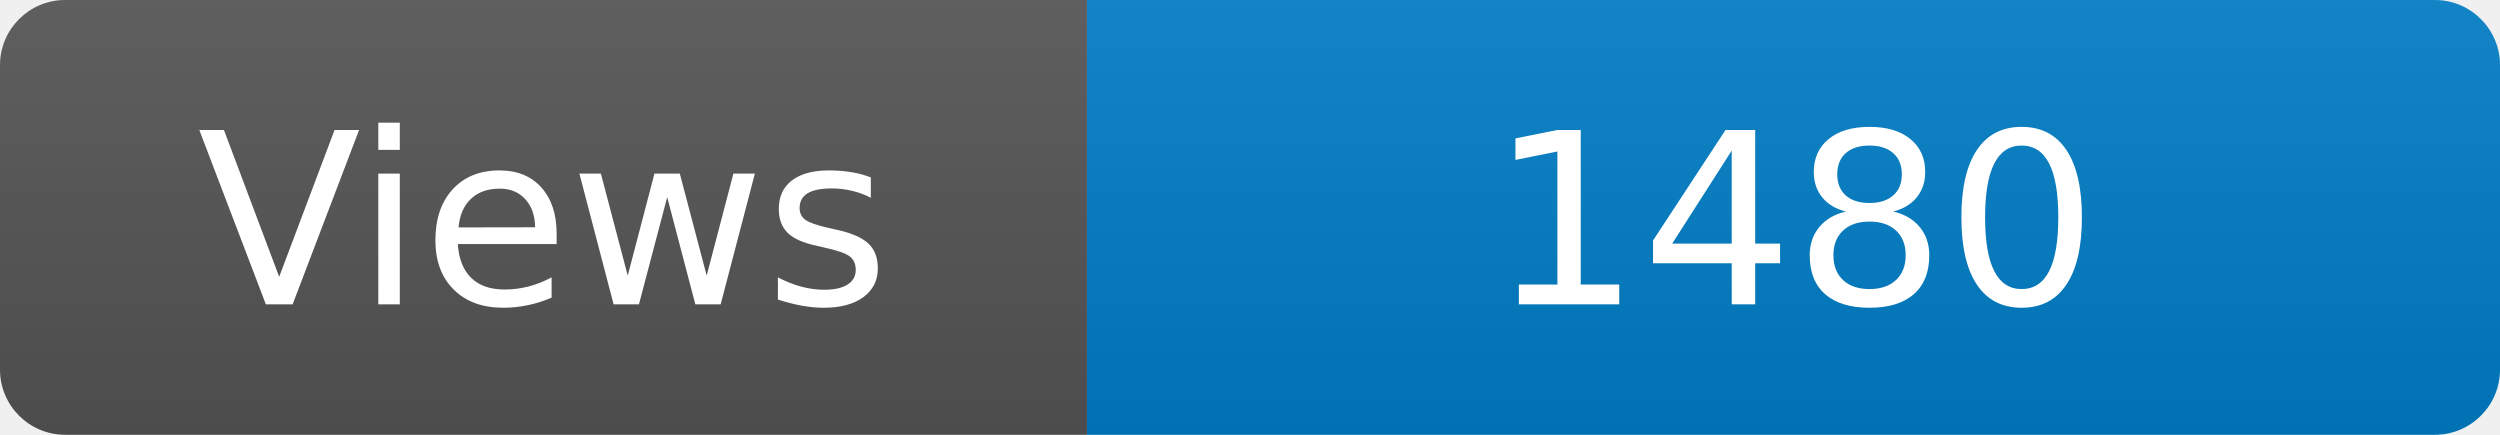
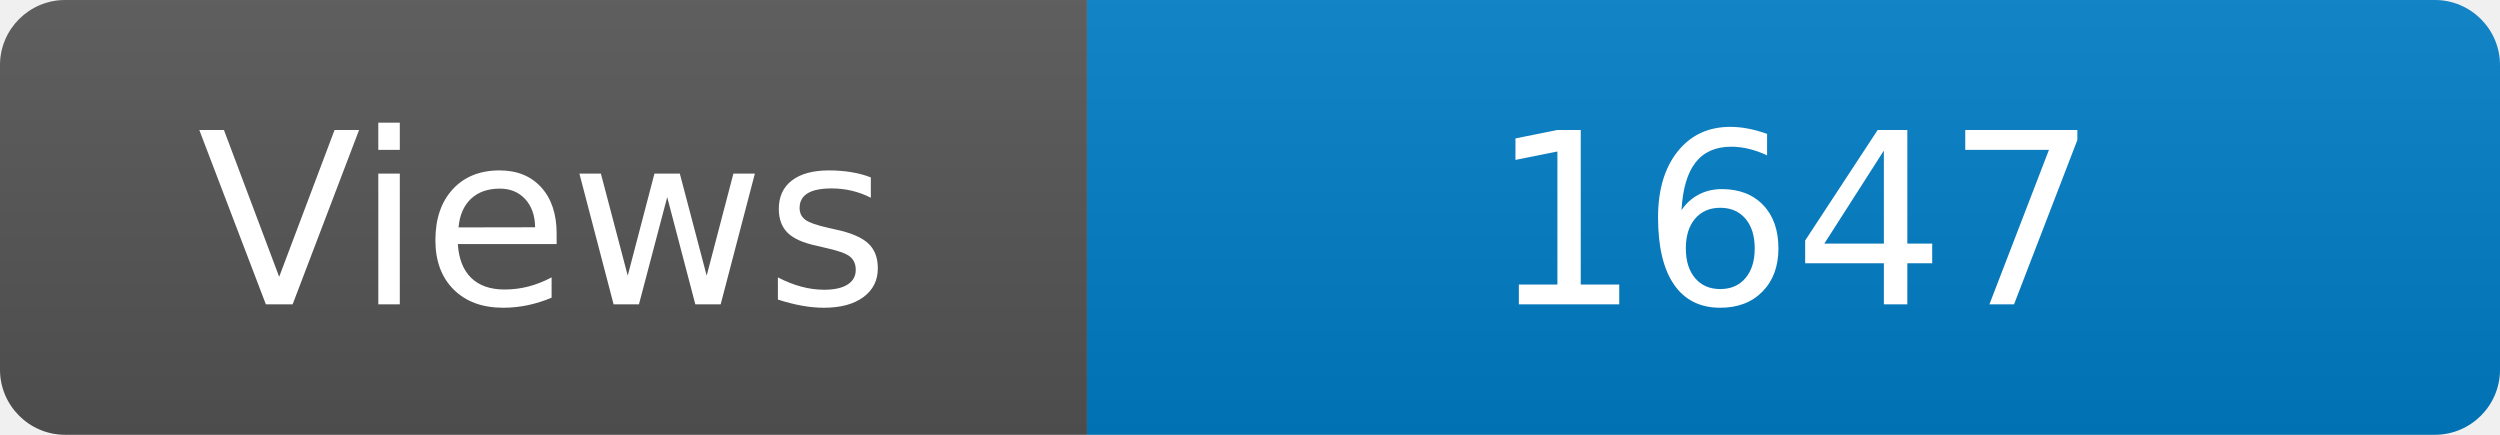
<svg xmlns="http://www.w3.org/2000/svg" width="115" height="20" role="img" aria-label="Maintained?: yes">
  <linearGradient id="s" x2="0" y2="100%">
    <stop offset="0" stop-color="#bbb" stop-opacity=".1" />
    <stop offset="1" stop-opacity=".1" />
  </linearGradient>
  <clipPath id="r">
    <rect width="115" height="20" rx="3" fill="#fff" />
  </clipPath>
  <g clip-path="url(#r)">
    <rect width="50" height="20" fill="#555" />
    <rect x="50" width="160" height="20" fill="#007ec6" />
    <rect width="115" height="20" fill="url(#s)" />
  </g>
  <g fill="#fff" text-anchor="middle" font-family="Verdana,Geneva,DejaVu Sans,sans-serif" font-size="110">
    <text x="250" y="140" transform="scale(.1)" fill="#fff">Views</text>
-     <text x="825" y="140" transform="scale(.1)" fill="#fff">1480</text>
+     <text x="825" y="140" transform="scale(.1)" fill="#fff">1647</text>
  </g>
</svg>
